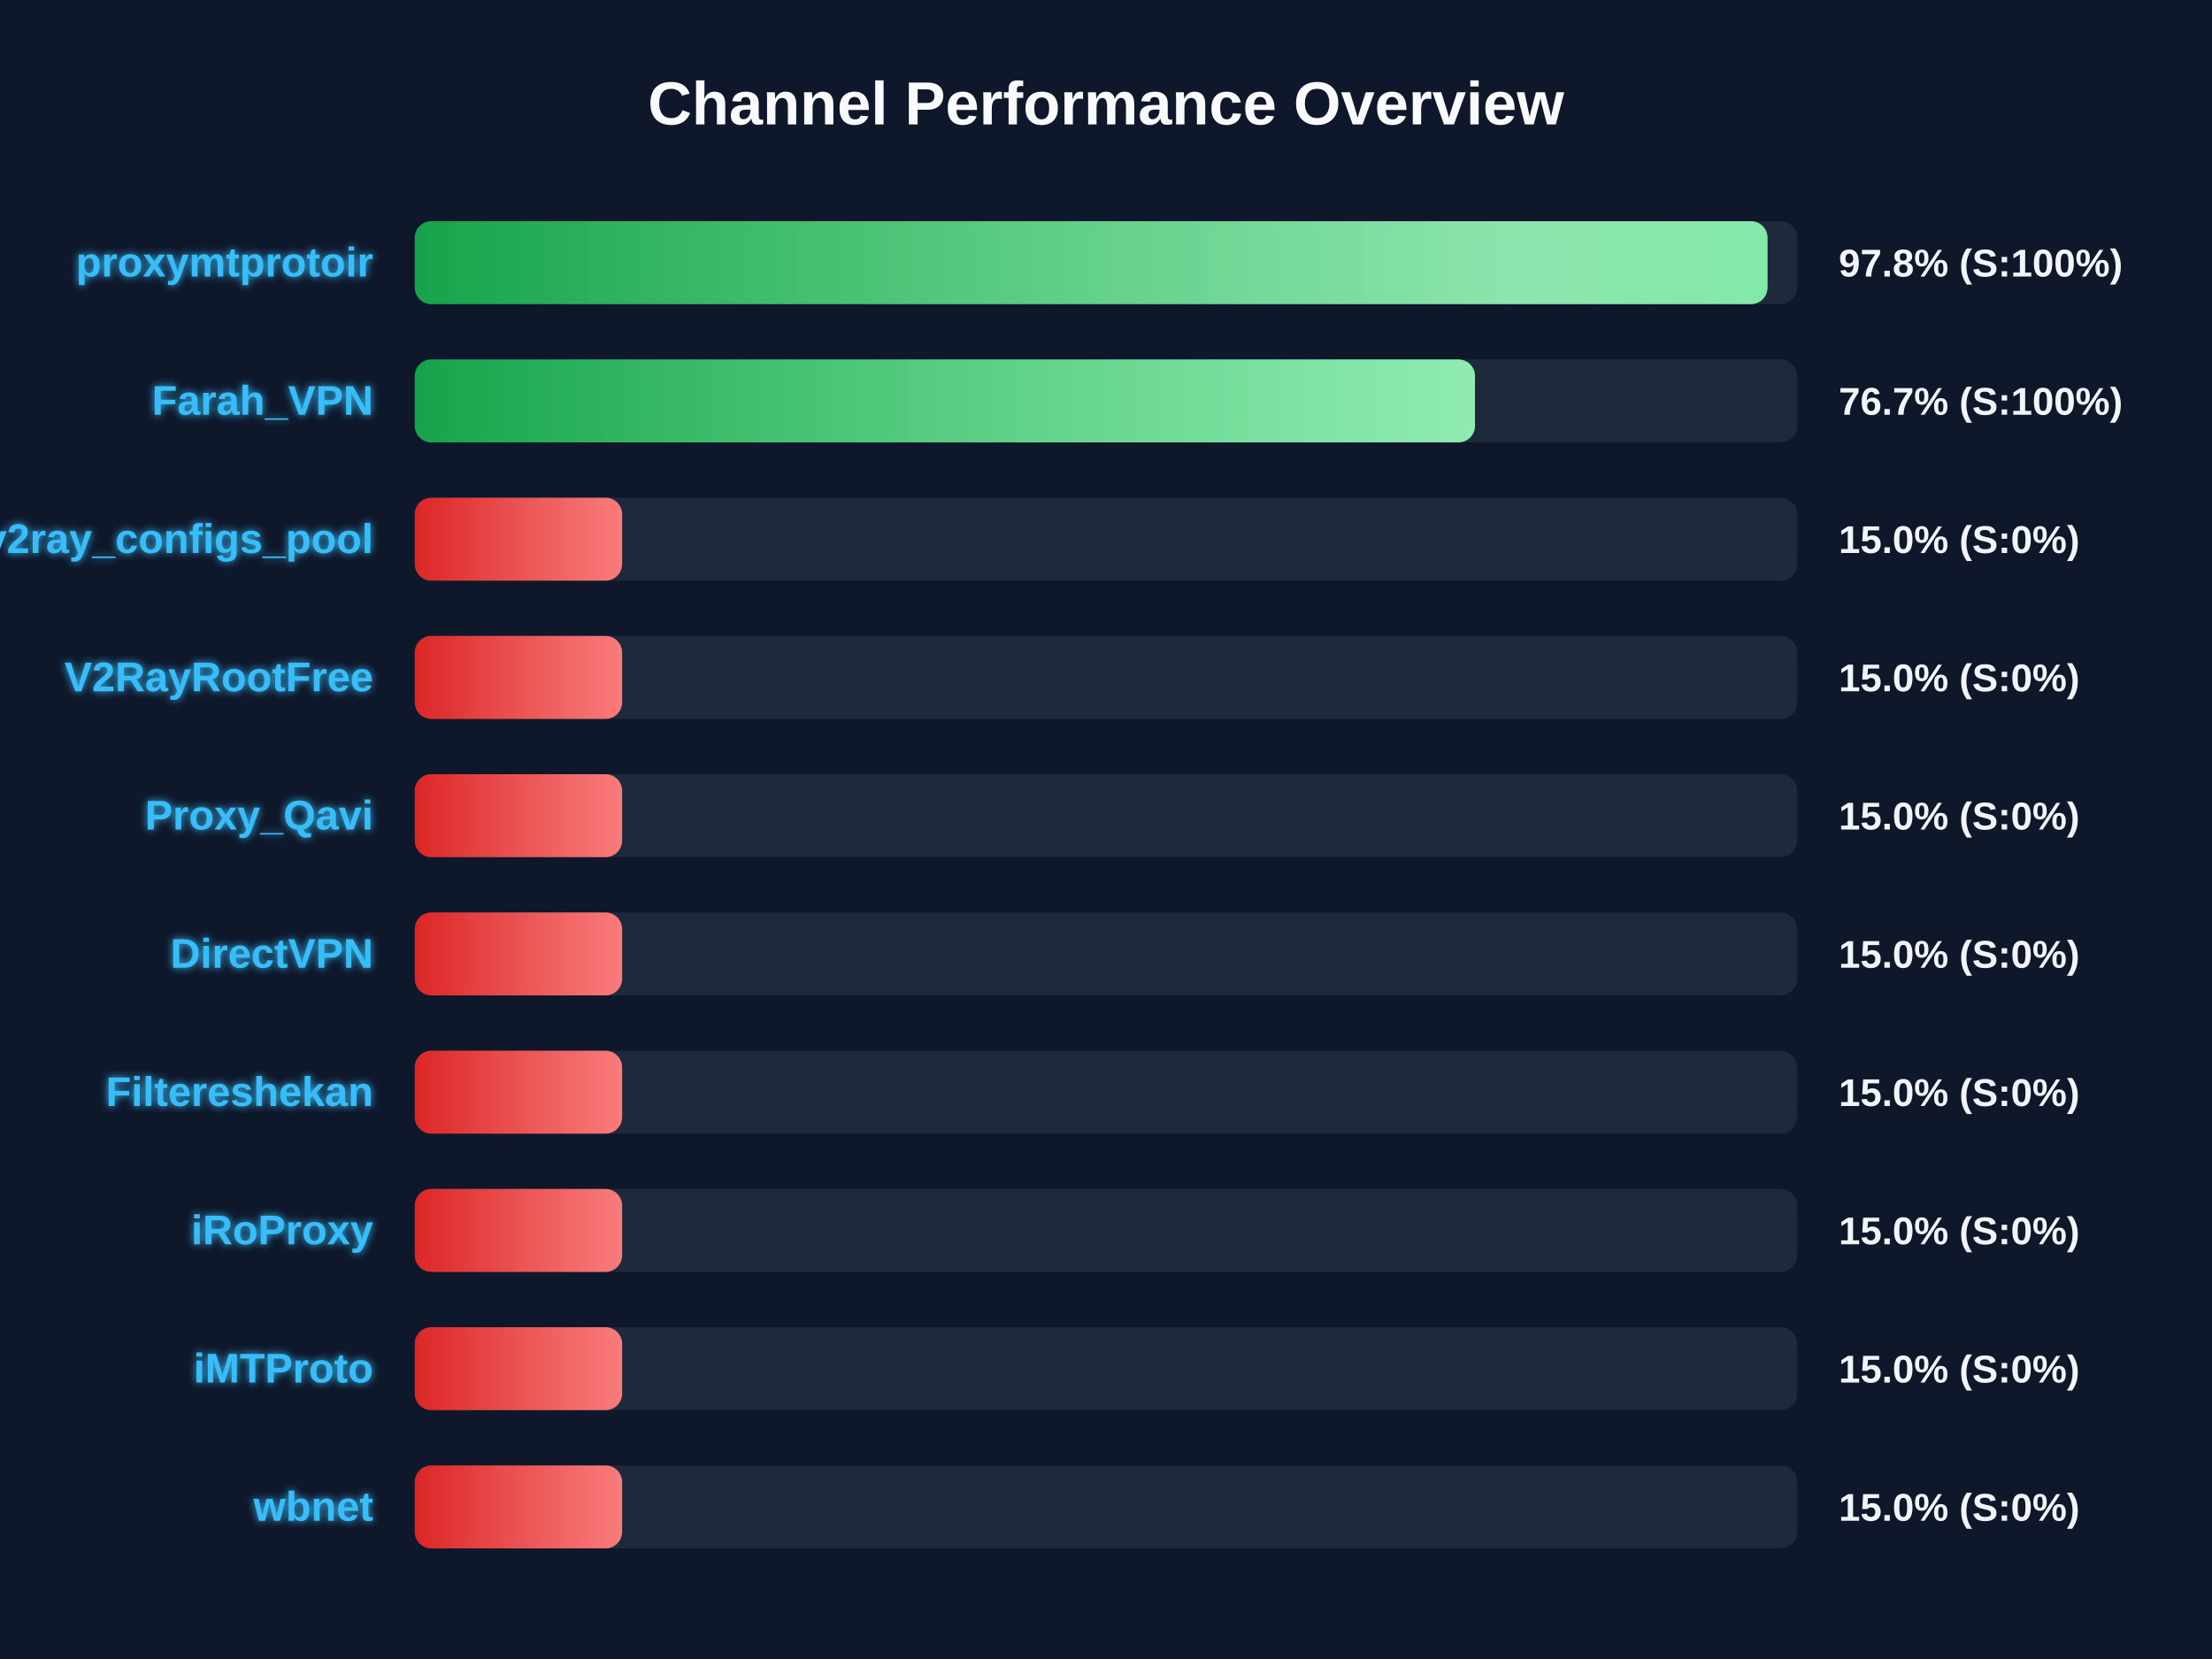
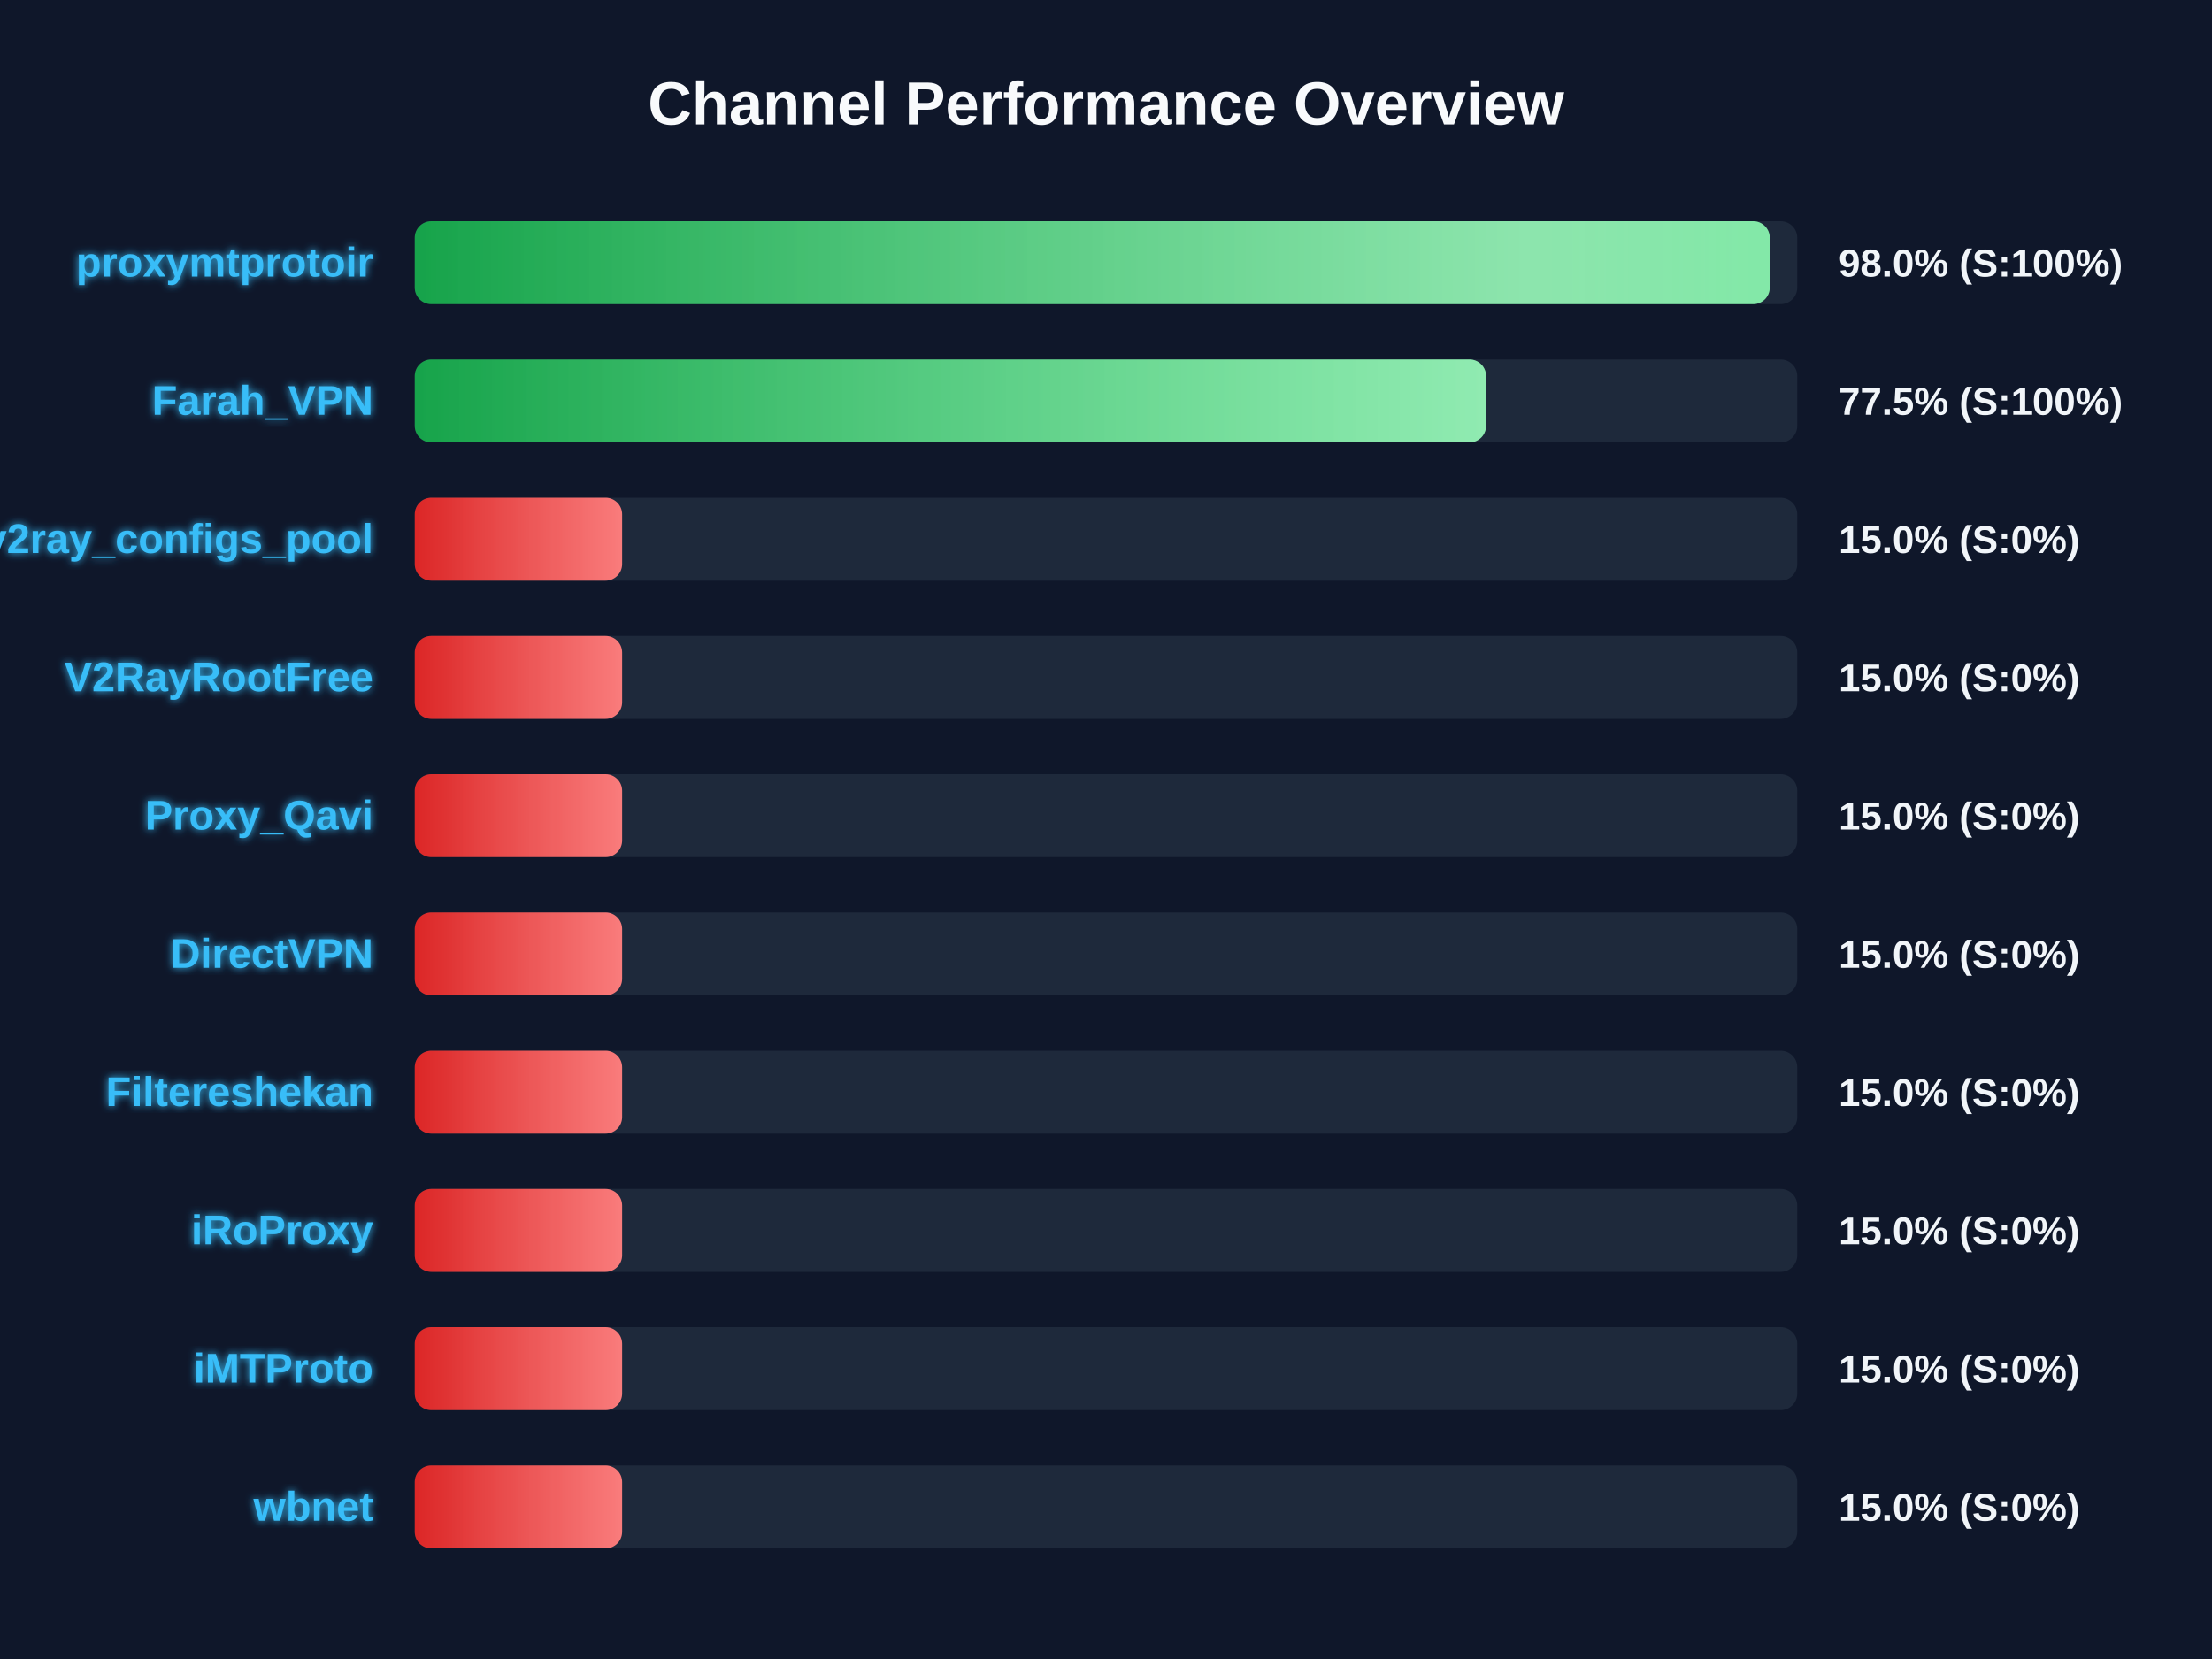
<svg xmlns="http://www.w3.org/2000/svg" width="800" height="600" version="1.1">
  <defs>
    <linearGradient id="grad-green" x1="0%" y1="0%" x2="100%" y2="0%">
      <stop offset="0%" stop-color="#16a34a" />
      <stop offset="100%" stop-color="#4ade80" />
    </linearGradient>
    <linearGradient id="grad-yellow" x1="0%" y1="0%" x2="100%" y2="0%">
      <stop offset="0%" stop-color="#ca8a04" />
      <stop offset="100%" stop-color="#fde047" />
    </linearGradient>
    <linearGradient id="grad-red" x1="0%" y1="0%" x2="100%" y2="0%">
      <stop offset="0%" stop-color="#dc2626" />
      <stop offset="100%" stop-color="#f87171" />
    </linearGradient>
    <linearGradient id="shimmer" x1="0%" y1="0%" x2="100%" y2="0%">
      <stop offset="0%" stop-color="rgba(255,255,255,0)" />
      <stop offset="50%" stop-color="rgba(255,255,255,0.4)" />
      <stop offset="100%" stop-color="rgba(255,255,255,0)" />
    </linearGradient>
    <filter id="glow" x="-20%" y="-20%" width="140%" height="140%">
      <feGaussianBlur stdDeviation="1.5" result="blur" />
      <feComposite in="SourceGraphic" in2="blur" operator="over" />
    </filter>
  </defs>
  <style>
        .bg-rect { fill: #0f172a; }
        .title { font: bold 22px 'Segoe UI', Arial, sans-serif; fill: #f8fafc; }
        .row { font: bold 15px 'Segoe UI', Arial, sans-serif; fill: #38bdf8; filter: url(#glow); }
        .score { font: bold 14px 'Segoe UI', Arial, sans-serif; fill: #f1f5f9; }
        @keyframes shimmer-anim {
            0% { transform: translateX(-100%); }
            100% { transform: translateX(200%); }
        }
        .shimmer-rect {
            animation: shimmer-anim 2.5s infinite linear;
        }
    </style>
  <rect width="100%" height="100%" class="bg-rect" />
  <text x="400" y="45" text-anchor="middle" class="title">Channel Performance Overview</text>
  <rect x="150" y="80" width="500" height="30" fill="#1e293b" rx="6" />
  <clipPath id="clip-0">
-     <rect x="150" y="80" width="489.25" height="30" rx="6" />
+     <rect x="150" y="80" width="490.05" height="30" rx="6" />
  </clipPath>
-   <rect x="150" y="80" width="489.25" height="30" fill="url(#grad-green)" rx="6" />
+   <rect x="150" y="80" width="490.05" height="30" fill="url(#grad-green)" rx="6" />
  <g clip-path="url(#clip-0)">
    <rect x="150" y="80" width="100%" height="30" fill="url(#shimmer)" class="shimmer-rect" />
  </g>
  <text x="135" y="100" text-anchor="end" class="row">proxymtprotoir</text>
-   <text x="665" y="100" text-anchor="start" class="score">97.8% (S:100%)</text>
+   <text x="665" y="100" text-anchor="start" class="score">98.0% (S:100%)</text>
  <rect x="150" y="130" width="500" height="30" fill="#1e293b" rx="6" />
  <clipPath id="clip-1">
-     <rect x="150" y="130" width="383.45" height="30" rx="6" />
+     <rect x="150" y="130" width="387.45" height="30" rx="6" />
  </clipPath>
-   <rect x="150" y="130" width="383.45" height="30" fill="url(#grad-green)" rx="6" />
+   <rect x="150" y="130" width="387.45" height="30" fill="url(#grad-green)" rx="6" />
  <g clip-path="url(#clip-1)">
    <rect x="150" y="130" width="100%" height="30" fill="url(#shimmer)" class="shimmer-rect" />
  </g>
  <text x="135" y="150" text-anchor="end" class="row">Farah_VPN</text>
-   <text x="665" y="150" text-anchor="start" class="score">76.7% (S:100%)</text>
+   <text x="665" y="150" text-anchor="start" class="score">77.5% (S:100%)</text>
  <rect x="150" y="180" width="500" height="30" fill="#1e293b" rx="6" />
  <clipPath id="clip-2">
    <rect x="150" y="180" width="75.0" height="30" rx="6" />
  </clipPath>
  <rect x="150" y="180" width="75.0" height="30" fill="url(#grad-red)" rx="6" />
  <g clip-path="url(#clip-2)">
    <rect x="150" y="180" width="100%" height="30" fill="url(#shimmer)" class="shimmer-rect" />
  </g>
  <text x="135" y="200" text-anchor="end" class="row">v2ray_configs_pool</text>
  <text x="665" y="200" text-anchor="start" class="score">15.0% (S:0%)</text>
  <rect x="150" y="230" width="500" height="30" fill="#1e293b" rx="6" />
  <clipPath id="clip-3">
    <rect x="150" y="230" width="75.0" height="30" rx="6" />
  </clipPath>
  <rect x="150" y="230" width="75.0" height="30" fill="url(#grad-red)" rx="6" />
  <g clip-path="url(#clip-3)">
    <rect x="150" y="230" width="100%" height="30" fill="url(#shimmer)" class="shimmer-rect" />
  </g>
  <text x="135" y="250" text-anchor="end" class="row">V2RayRootFree</text>
  <text x="665" y="250" text-anchor="start" class="score">15.0% (S:0%)</text>
  <rect x="150" y="280" width="500" height="30" fill="#1e293b" rx="6" />
  <clipPath id="clip-4">
    <rect x="150" y="280" width="75.0" height="30" rx="6" />
  </clipPath>
  <rect x="150" y="280" width="75.0" height="30" fill="url(#grad-red)" rx="6" />
  <g clip-path="url(#clip-4)">
    <rect x="150" y="280" width="100%" height="30" fill="url(#shimmer)" class="shimmer-rect" />
  </g>
  <text x="135" y="300" text-anchor="end" class="row">Proxy_Qavi</text>
  <text x="665" y="300" text-anchor="start" class="score">15.0% (S:0%)</text>
  <rect x="150" y="330" width="500" height="30" fill="#1e293b" rx="6" />
  <clipPath id="clip-5">
    <rect x="150" y="330" width="75.0" height="30" rx="6" />
  </clipPath>
  <rect x="150" y="330" width="75.0" height="30" fill="url(#grad-red)" rx="6" />
  <g clip-path="url(#clip-5)">
    <rect x="150" y="330" width="100%" height="30" fill="url(#shimmer)" class="shimmer-rect" />
  </g>
  <text x="135" y="350" text-anchor="end" class="row">DirectVPN</text>
  <text x="665" y="350" text-anchor="start" class="score">15.0% (S:0%)</text>
  <rect x="150" y="380" width="500" height="30" fill="#1e293b" rx="6" />
  <clipPath id="clip-6">
    <rect x="150" y="380" width="75.0" height="30" rx="6" />
  </clipPath>
  <rect x="150" y="380" width="75.0" height="30" fill="url(#grad-red)" rx="6" />
  <g clip-path="url(#clip-6)">
    <rect x="150" y="380" width="100%" height="30" fill="url(#shimmer)" class="shimmer-rect" />
  </g>
  <text x="135" y="400" text-anchor="end" class="row">Filtereshekan</text>
  <text x="665" y="400" text-anchor="start" class="score">15.0% (S:0%)</text>
  <rect x="150" y="430" width="500" height="30" fill="#1e293b" rx="6" />
  <clipPath id="clip-7">
    <rect x="150" y="430" width="75.0" height="30" rx="6" />
  </clipPath>
  <rect x="150" y="430" width="75.0" height="30" fill="url(#grad-red)" rx="6" />
  <g clip-path="url(#clip-7)">
    <rect x="150" y="430" width="100%" height="30" fill="url(#shimmer)" class="shimmer-rect" />
  </g>
  <text x="135" y="450" text-anchor="end" class="row">iRoProxy</text>
  <text x="665" y="450" text-anchor="start" class="score">15.0% (S:0%)</text>
  <rect x="150" y="480" width="500" height="30" fill="#1e293b" rx="6" />
  <clipPath id="clip-8">
    <rect x="150" y="480" width="75.0" height="30" rx="6" />
  </clipPath>
  <rect x="150" y="480" width="75.0" height="30" fill="url(#grad-red)" rx="6" />
  <g clip-path="url(#clip-8)">
    <rect x="150" y="480" width="100%" height="30" fill="url(#shimmer)" class="shimmer-rect" />
  </g>
  <text x="135" y="500" text-anchor="end" class="row">iMTProto</text>
  <text x="665" y="500" text-anchor="start" class="score">15.0% (S:0%)</text>
  <rect x="150" y="530" width="500" height="30" fill="#1e293b" rx="6" />
  <clipPath id="clip-9">
    <rect x="150" y="530" width="75.0" height="30" rx="6" />
  </clipPath>
  <rect x="150" y="530" width="75.0" height="30" fill="url(#grad-red)" rx="6" />
  <g clip-path="url(#clip-9)">
    <rect x="150" y="530" width="100%" height="30" fill="url(#shimmer)" class="shimmer-rect" />
  </g>
  <text x="135" y="550" text-anchor="end" class="row">wbnet</text>
  <text x="665" y="550" text-anchor="start" class="score">15.0% (S:0%)</text>
</svg>
